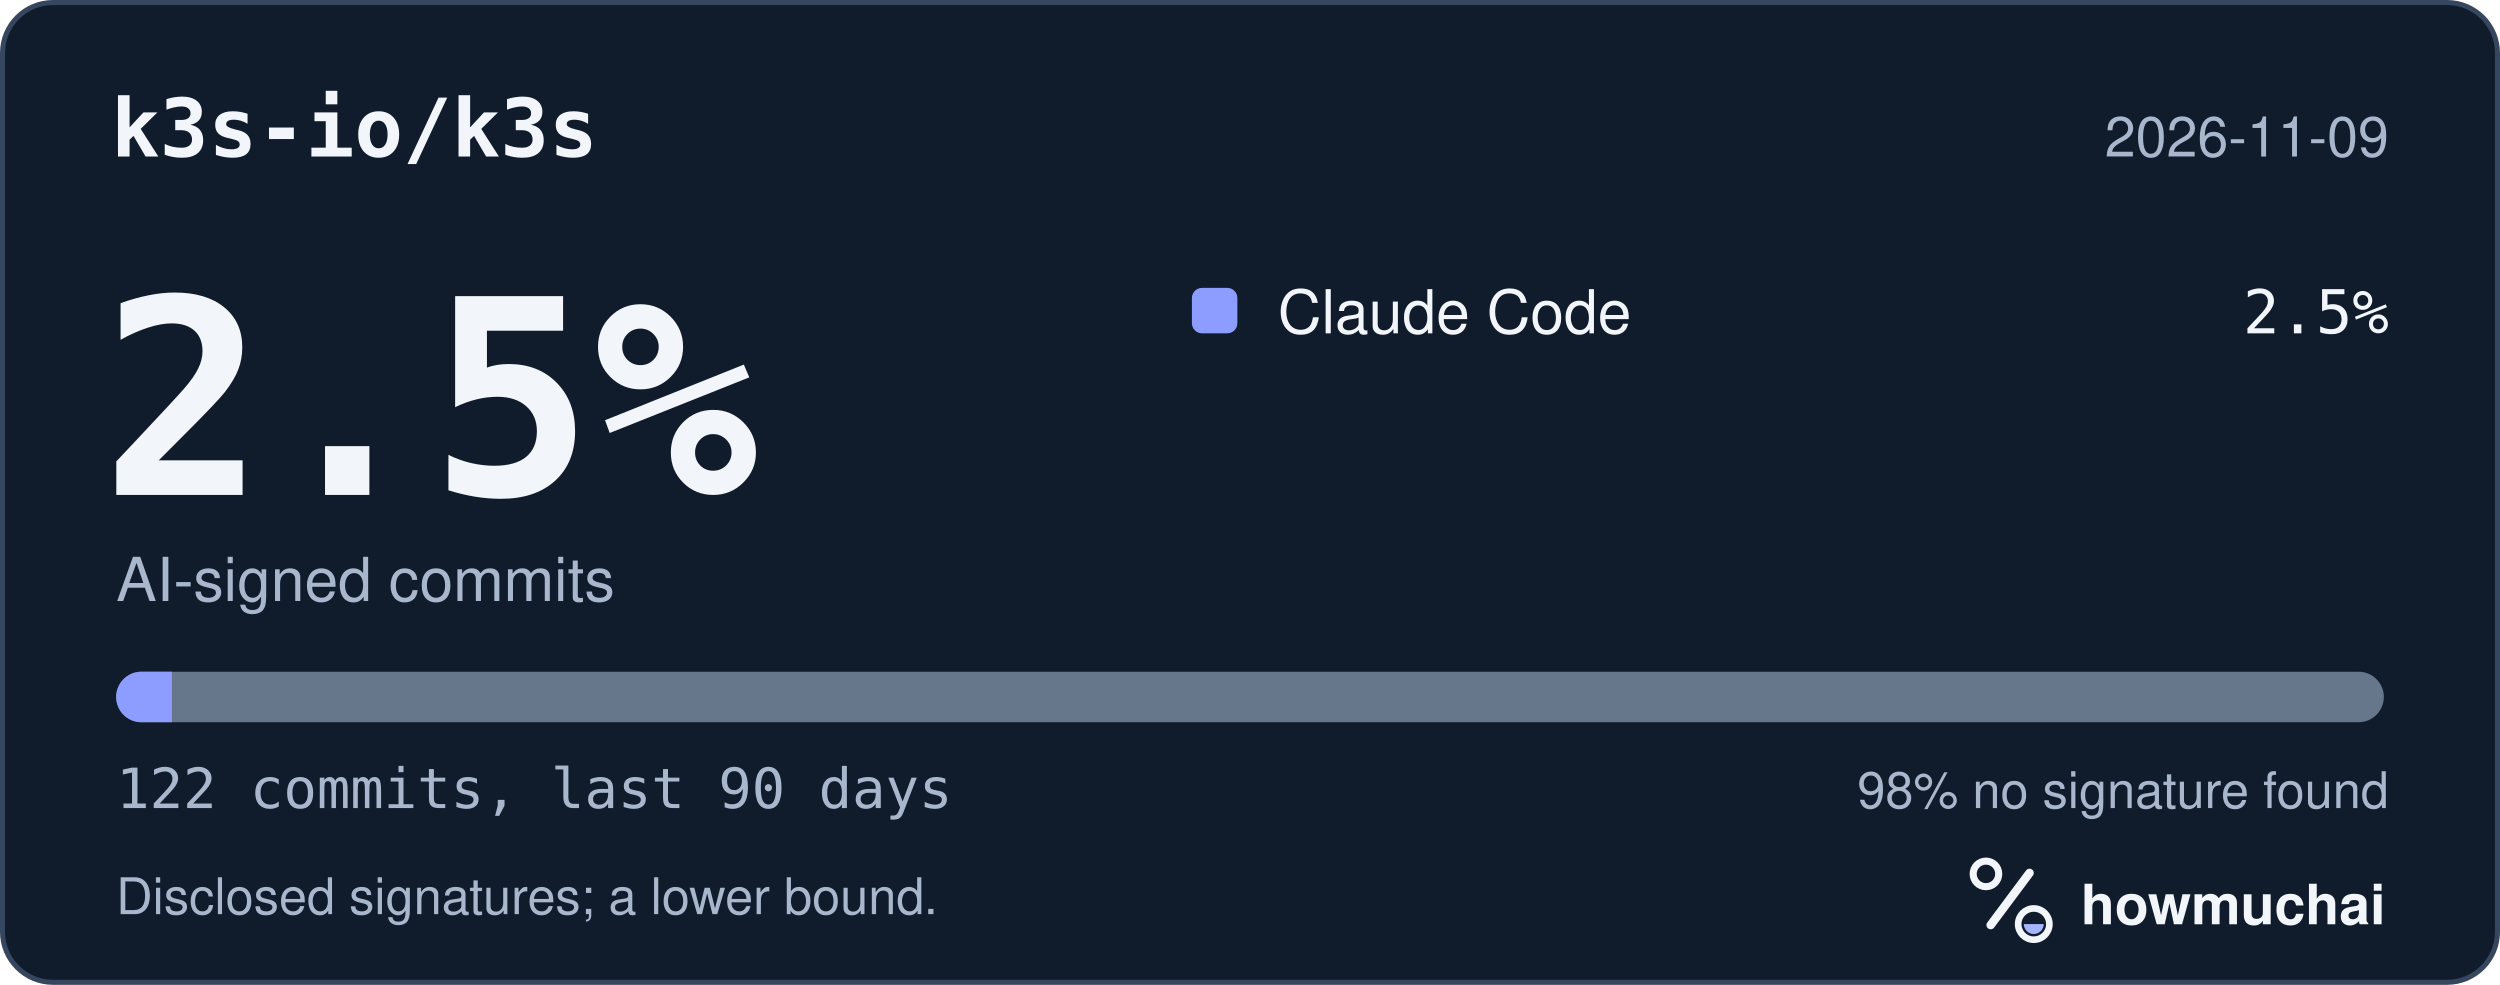
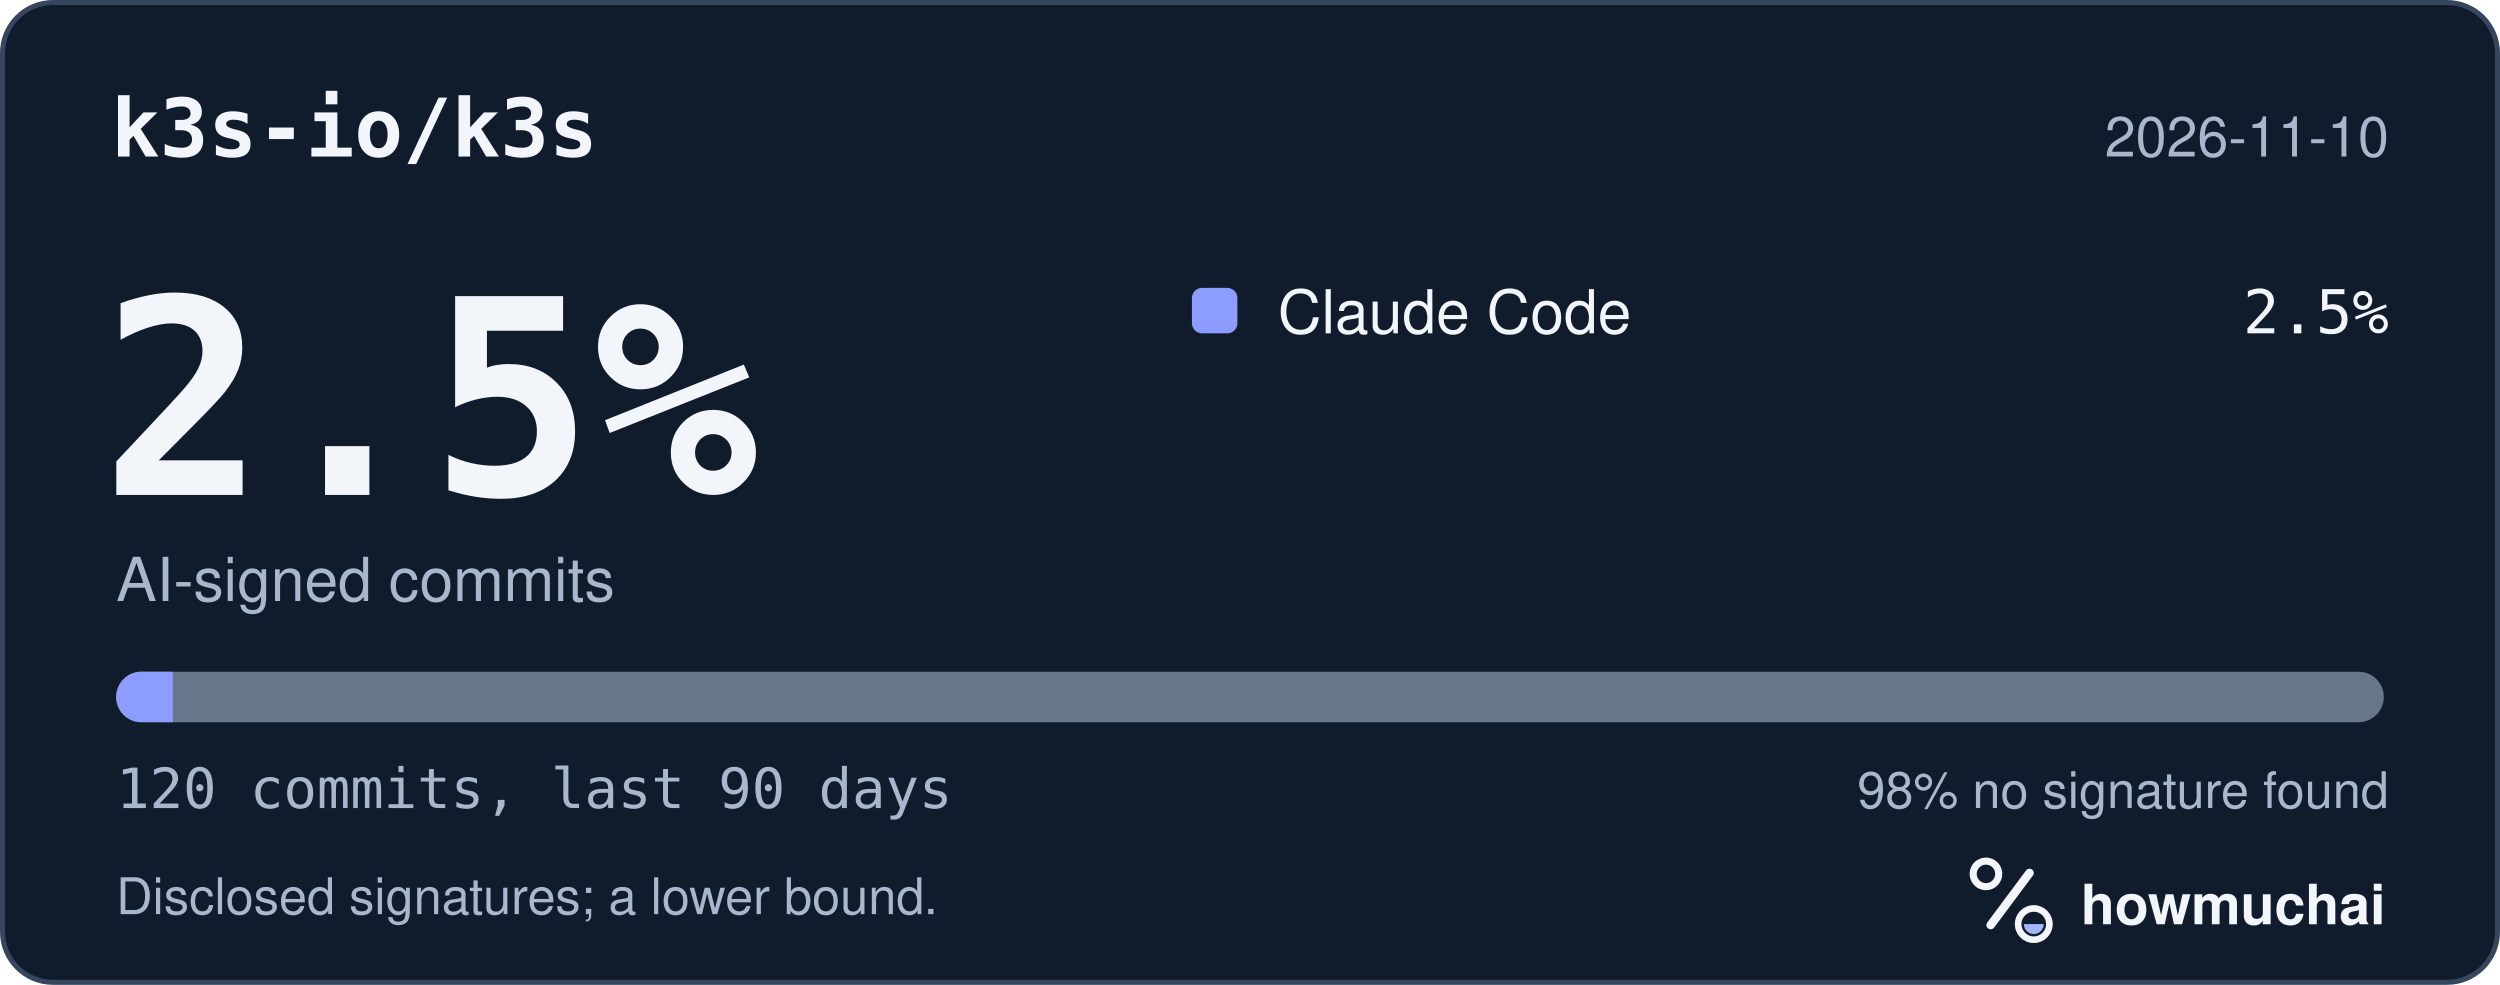
<svg xmlns="http://www.w3.org/2000/svg" width="495" height="195" viewBox="0 0 495 195" role="img" aria-labelledby="hm-t hm-d">
  <rect x="0.5" y="0.5" width="494" height="194" rx="10" fill="#101B2C" stroke="#35465E" />
  <text x="22" y="31" fill="#F2F5FA" font-family="ui-monospace, SF Mono, Menlo, Consolas, IBM Plex Mono, monospace" font-size="16" font-weight="600">k3s-io/k3s</text>
-   <text x="473" y="31" fill="#A8B7CC" font-family="-apple-system, BlinkMacSystemFont, Segoe UI, Helvetica, Arial, Fira Sans, sans-serif" font-size="11" text-anchor="end">2026-11-09</text>
+   <text x="473" y="31" fill="#A8B7CC" font-family="-apple-system, BlinkMacSystemFont, Segoe UI, Helvetica, Arial, Fira Sans, sans-serif" font-size="11" text-anchor="end">2026-11-10</text>
  <text x="20" y="98" fill="#F2F5FA" font-family="ui-monospace, SF Mono, Menlo, Consolas, IBM Plex Mono, monospace" font-size="54" font-weight="700">2.5%</text>
  <text x="23" y="119" fill="#A8B7CC" font-family="-apple-system, BlinkMacSystemFont, Segoe UI, Helvetica, Arial, Fira Sans, sans-serif" font-size="12">AI-signed commits</text>
  <rect x="236" y="57" width="9" height="9" rx="2" fill="#8D9DFF" />
  <text x="253" y="66" fill="#F2F5FA" font-family="-apple-system, BlinkMacSystemFont, Segoe UI, Helvetica, Arial, Fira Sans, sans-serif" font-size="12">Claude Code</text>
  <text x="473" y="66" fill="#F2F5FA" font-family="ui-monospace, SF Mono, Menlo, Consolas, IBM Plex Mono, monospace" font-size="12" text-anchor="end">2.5%</text>
  <defs>
    <clipPath id="hm-bar">
      <rect x="23" y="133" width="449" height="10" rx="5" />
    </clipPath>
  </defs>
  <rect x="23" y="133" width="449" height="10" rx="5" fill="#66768B" />
  <g clip-path="url(#hm-bar)">
-     <rect x="23.00" y="133" width="11.04" height="10" fill="#8D9DFF" />
+     <rect x="23.00" y="133" width="11.23" height="10" fill="#8D9DFF" />
  </g>
-   <text x="23" y="160" fill="#A8B7CC" font-family="ui-monospace, SF Mono, Menlo, Consolas, IBM Plex Mono, monospace" font-size="11">122 commits, last 90 days</text>
+   <text x="23" y="160" fill="#A8B7CC" font-family="ui-monospace, SF Mono, Menlo, Consolas, IBM Plex Mono, monospace" font-size="11">120 commits, last 90 days</text>
  <text x="473" y="160" fill="#A8B7CC" font-family="-apple-system, BlinkMacSystemFont, Segoe UI, Helvetica, Arial, Fira Sans, sans-serif" font-size="10" text-anchor="end">98% no signature found</text>
  <text x="23" y="181" fill="#A8B7CC" font-family="-apple-system, BlinkMacSystemFont, Segoe UI, Helvetica, Arial, Fira Sans, sans-serif" font-size="10">Disclosed signatures; a lower bound.</text>
  <g transform="translate(386 166) scale(0.046875)">
    <circle cx="154" cy="150" r="54" fill="none" stroke="#F2F5FA" stroke-width="30" />
    <path d="M174 366 338 146" fill="none" stroke="#F2F5FA" stroke-width="36" stroke-linecap="round" />
    <circle cx="356" cy="362" r="66" fill="none" stroke="#F2F5FA" stroke-width="28" />
    <path d="M314 362a42 42 0 0 0 84 0Z" fill="#A4B5FF" />
  </g>
  <text x="412" y="183" fill="#F2F5FA" font-family="-apple-system, BlinkMacSystemFont, Segoe UI, Helvetica, Arial, Fira Sans, sans-serif" font-size="11" font-weight="650">howmuchai</text>
</svg>
